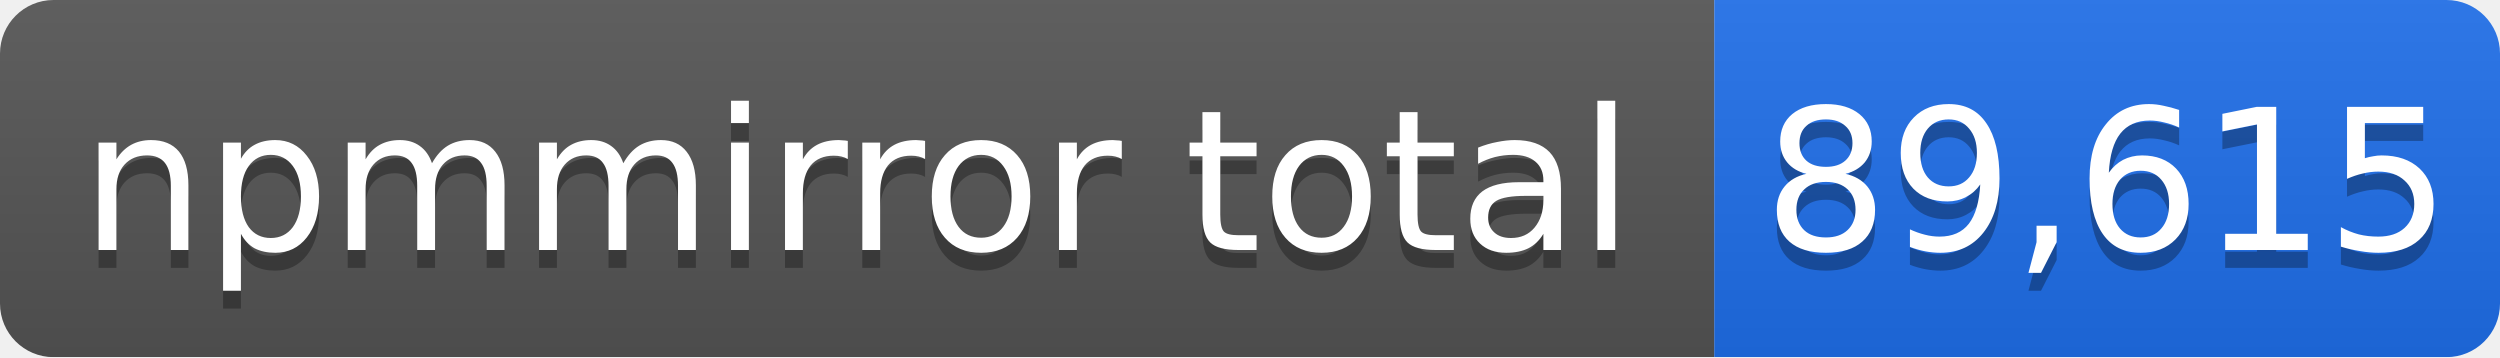
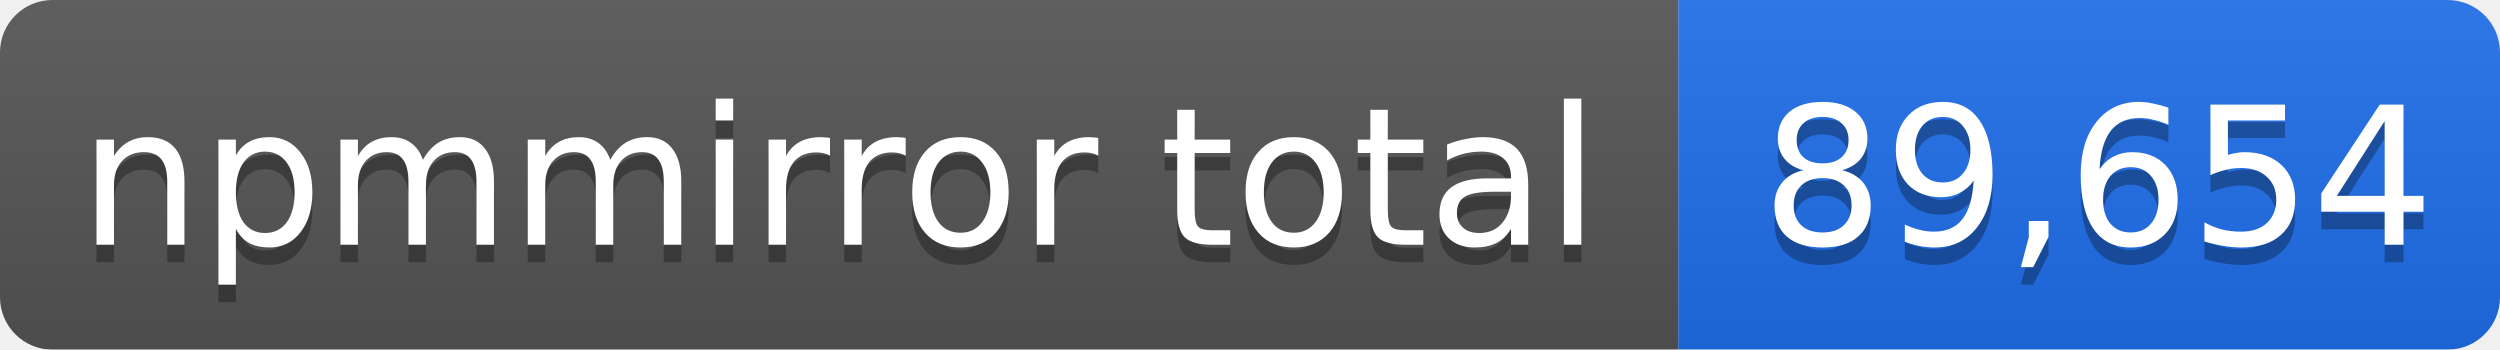
- <svg xmlns="http://www.w3.org/2000/svg" width="140" height="20" role="img" aria-label="npmmirror total: 89,615">
+ <svg xmlns="http://www.w3.org/2000/svg" width="143" height="20" role="img" aria-label="npmmirror total: 89,654">
  <linearGradient id="s" x2="0" y2="100%">
    <stop offset="0" stop-color="#bbb" stop-opacity=".1" />
    <stop offset="1" stop-opacity=".1" />
  </linearGradient>
  <mask id="m">
-     <rect width="140" height="20" rx="3" fill="#fff" />
+     <rect width="143" height="20" rx="3" fill="#fff" />
  </mask>
  <g mask="url(#m)">
    <rect width="96" height="20" fill="#555" />
-     <rect x="96" width="44" height="20" fill="#1f6feb" />
-     <rect width="140" height="20" fill="url(#s)" />
+     <rect x="96" width="47" height="20" fill="#1f6feb" />
+     <rect width="143" height="20" fill="url(#s)" />
  </g>
  <g fill="#fff" text-anchor="middle" font-family="Verdana,Geneva,DejaVu Sans,sans-serif" font-size="11">
    <text x="48" y="15" fill="#010101" fill-opacity=".3">npmmirror total</text>
    <text x="48" y="14">npmmirror total</text>
-     <text x="118" y="15" fill="#010101" fill-opacity=".3">89,615</text>
-     <text x="118" y="14">89,615</text>
+     <text x="120" y="15" fill="#010101" fill-opacity=".3">89,654</text>
+     <text x="120" y="14">89,654</text>
  </g>
</svg>
